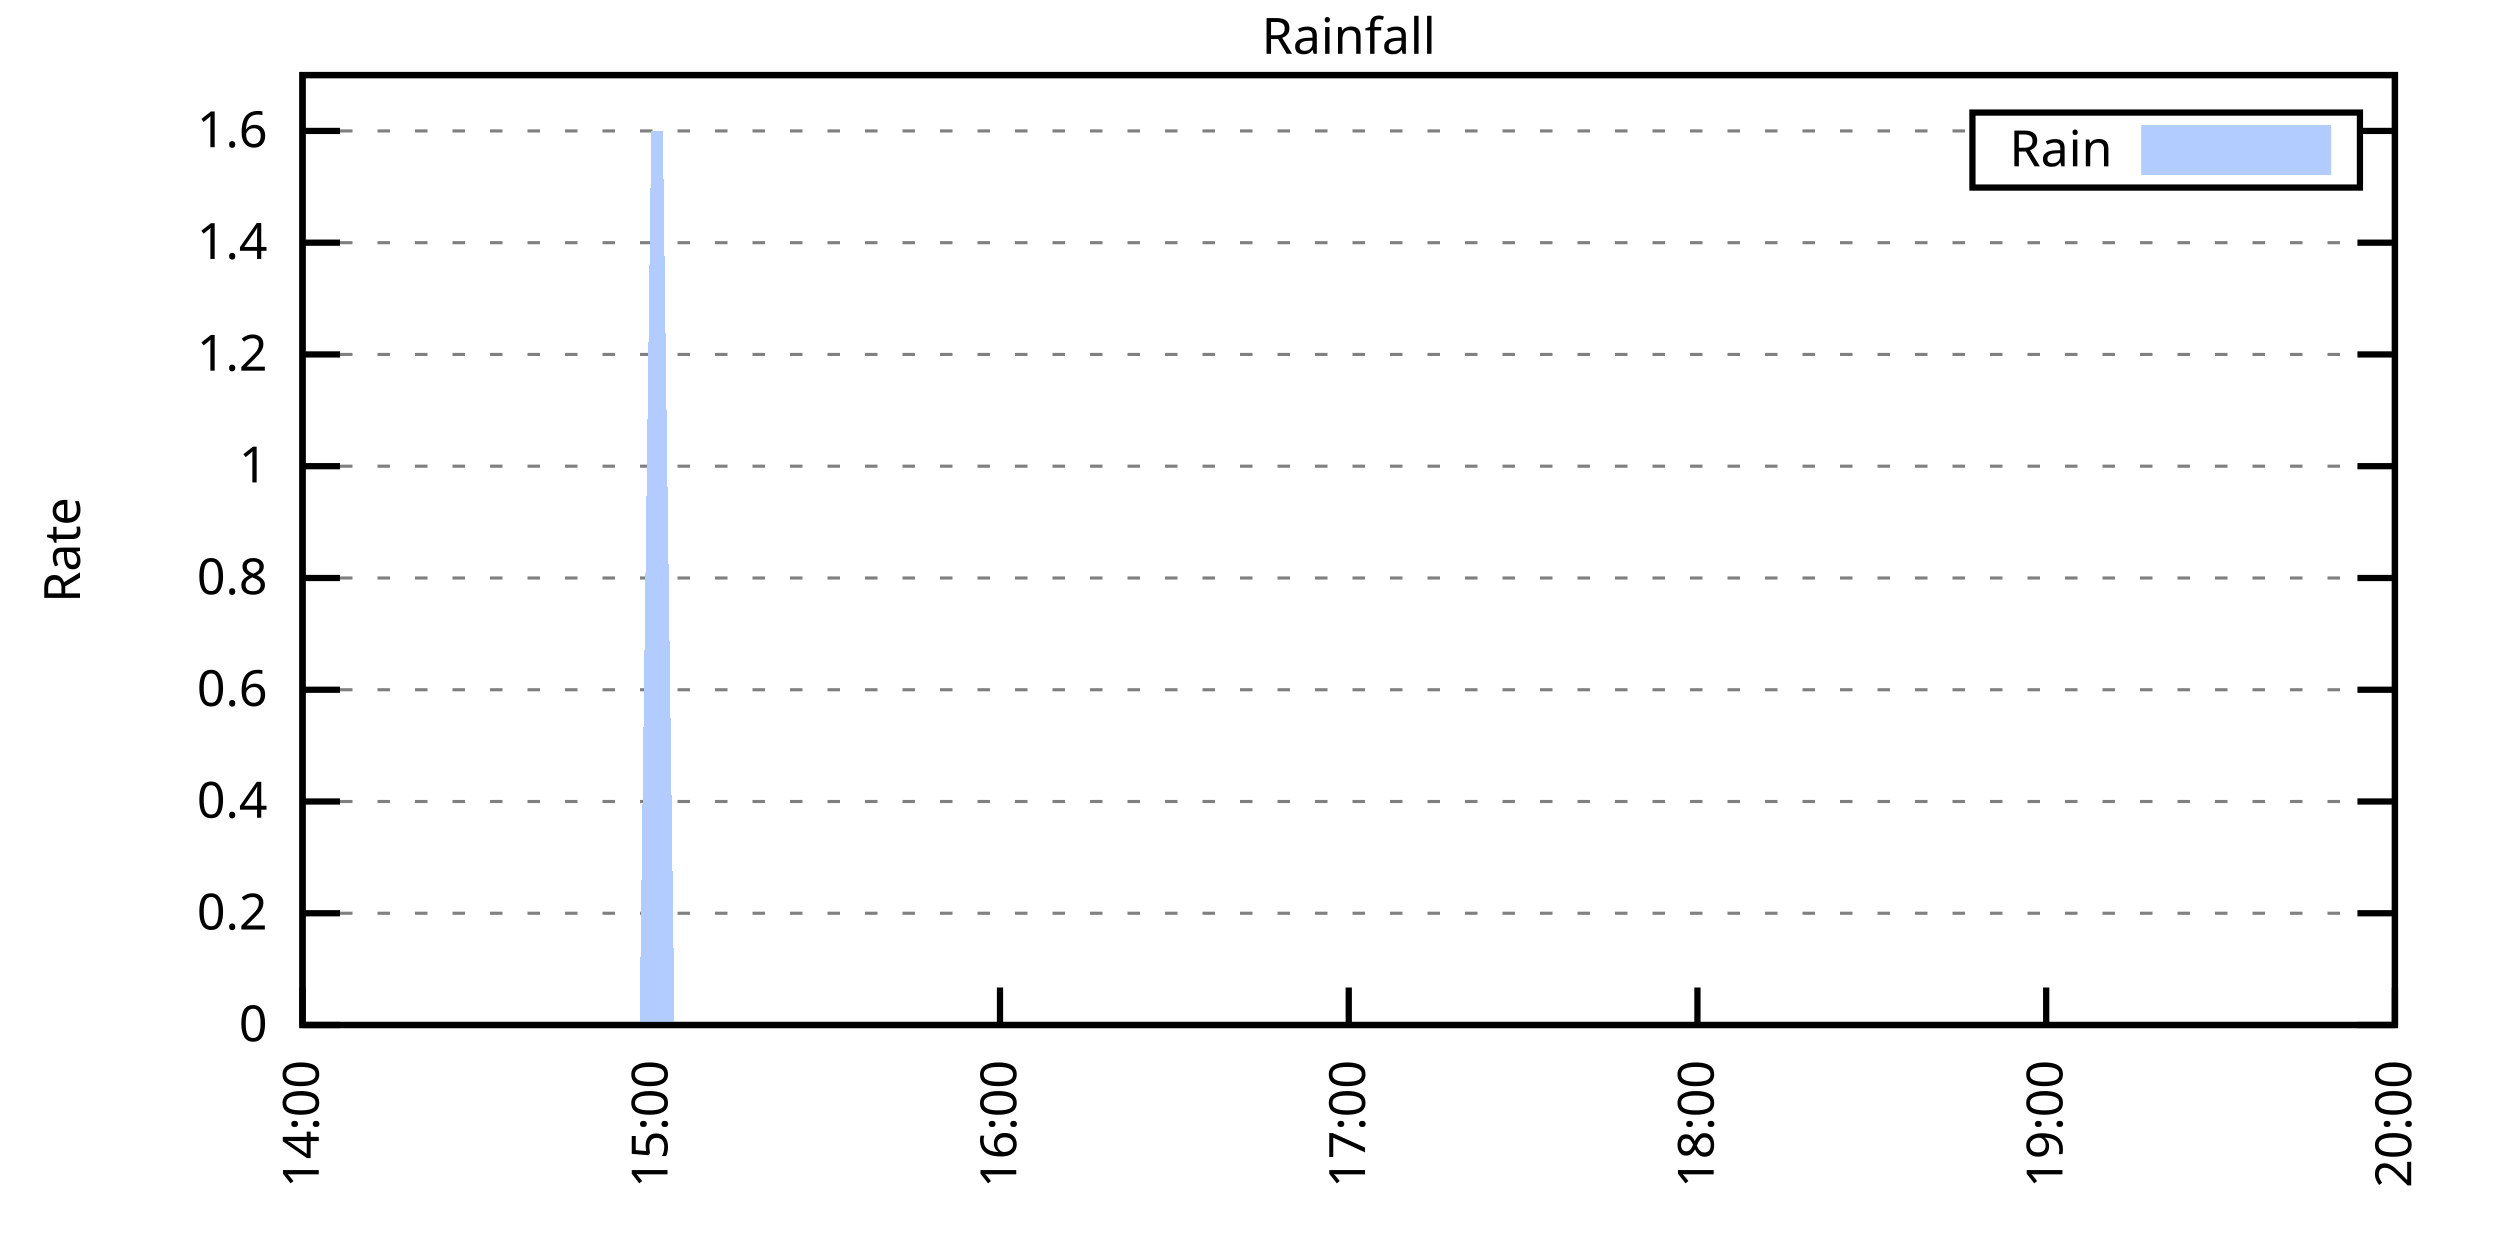
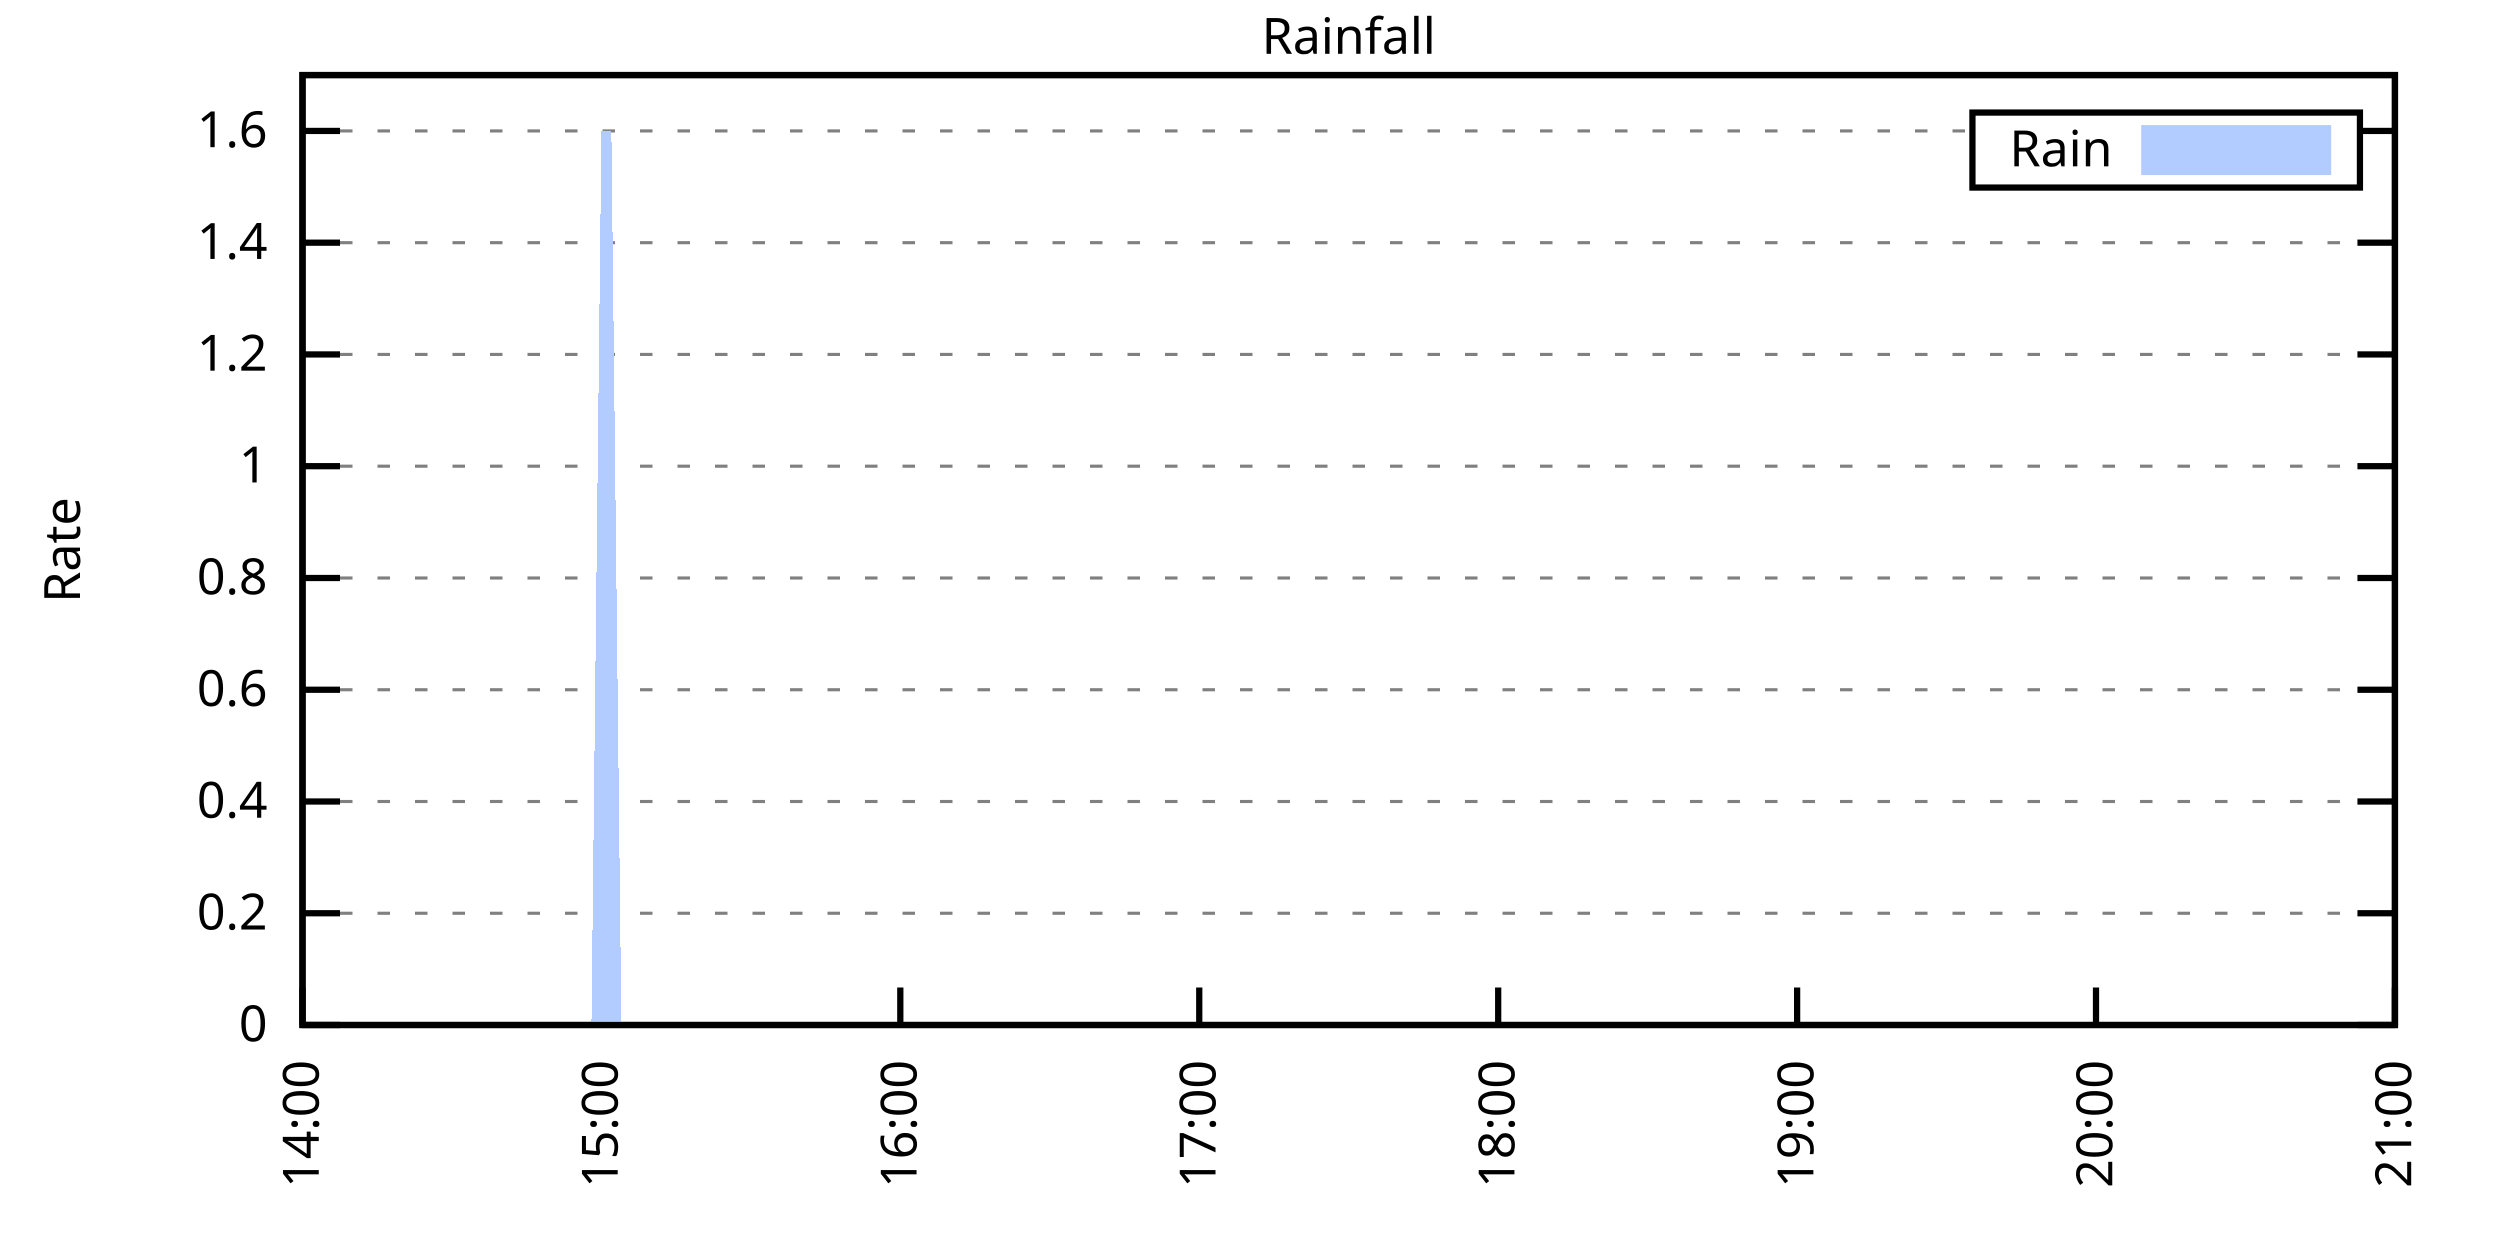
<svg xmlns="http://www.w3.org/2000/svg" xmlns:xlink="http://www.w3.org/1999/xlink" width="400" height="200" viewBox="0 0 400 200">
  <g id="gnuplot_canvas">
    <rect x="0" y="0" width="400" height="200" fill="none" />
    <defs>
      <circle id="gpDot" r="0.5" stroke-width="0.5" stroke="currentColor" />
      <path id="gpPt0" stroke-width="0.333" stroke="currentColor" d="M-1,0 h2 M0,-1 v2" />
      <path id="gpPt1" stroke-width="0.333" stroke="currentColor" d="M-1,-1 L1,1 M1,-1 L-1,1" />
      <path id="gpPt2" stroke-width="0.333" stroke="currentColor" d="M-1,0 L1,0 M0,-1 L0,1 M-1,-1 L1,1 M-1,1 L1,-1" />
      <rect id="gpPt3" stroke-width="0.333" stroke="currentColor" x="-1" y="-1" width="2" height="2" />
      <rect id="gpPt4" stroke-width="0.333" stroke="currentColor" fill="currentColor" x="-1" y="-1" width="2" height="2" />
      <circle id="gpPt5" stroke-width="0.333" stroke="currentColor" cx="0" cy="0" r="1" />
      <use xlink:href="#gpPt5" id="gpPt6" fill="currentColor" stroke="none" />
      <path id="gpPt7" stroke-width="0.333" stroke="currentColor" d="M0,-1.33 L-1.33,0.67 L1.33,0.67 z" />
      <use xlink:href="#gpPt7" id="gpPt8" fill="currentColor" stroke="none" />
      <use xlink:href="#gpPt7" id="gpPt9" stroke="currentColor" transform="rotate(180)" />
      <use xlink:href="#gpPt9" id="gpPt10" fill="currentColor" stroke="none" />
      <use xlink:href="#gpPt3" id="gpPt11" stroke="currentColor" transform="rotate(45)" />
      <use xlink:href="#gpPt11" id="gpPt12" fill="currentColor" stroke="none" />
      <path id="gpPt13" stroke-width="0.333" stroke="currentColor" d="M0,1.330 L1.265,0.411 L0.782,-1.067 L-0.782,-1.076 L-1.265,0.411 z" />
      <use xlink:href="#gpPt13" id="gpPt14" fill="currentColor" stroke="none" />
      <filter id="textbox" filterUnits="objectBoundingBox" x="0" y="0" height="1" width="1">
        <feFlood flood-color="white" flood-opacity="1" result="bgnd" />
        <feComposite in="SourceGraphic" in2="bgnd" operator="atop" />
      </filter>
      <filter id="greybox" filterUnits="objectBoundingBox" x="0" y="0" height="1" width="1">
        <feFlood flood-color="lightgrey" flood-opacity="1" result="grey" />
        <feComposite in="SourceGraphic" in2="grey" operator="atop" />
      </filter>
    </defs>
    <g fill="none" color="white" stroke="currentColor" stroke-width="1.00" stroke-linecap="butt" stroke-linejoin="miter">
</g>
    <g fill="none" color="black" stroke="currentColor" stroke-width="1.00" stroke-linecap="butt" stroke-linejoin="miter">
      <g stroke="none" shape-rendering="crispEdges">
        <polygon fill="rgb(255, 255, 255)" points="48.40,164.00 383.18,164.00 383.18,12.02 48.40,12.02 " />
      </g>
    </g>
    <g fill="none" color="black" stroke="currentColor" stroke-width="1.00" stroke-linecap="butt" stroke-linejoin="miter">
</g>
    <g fill="none" color="black" stroke="black" stroke-width="0.50" stroke-linecap="butt" stroke-linejoin="miter">
</g>
    <g fill="none" color="gray" stroke="currentColor" stroke-width="0.50" stroke-linecap="butt" stroke-linejoin="miter">
      <path stroke="gray" stroke-dasharray="2,4" class="gridline" d="M48.40,164.00 L383.19,164.00  " />
    </g>
    <g fill="none" color="gray" stroke="gray" stroke-width="1.00" stroke-linecap="butt" stroke-linejoin="miter">
</g>
    <g fill="none" color="black" stroke="currentColor" stroke-width="1.00" stroke-linecap="butt" stroke-linejoin="miter">
      <path stroke="black" d="M48.40,164.00 L54.40,164.00 M383.19,164.00 L377.19,164.00  " />
      <g transform="translate(42.80,166.60)" stroke="none" fill="black" font-family="Sans" font-size="8.00" text-anchor="end">
        <text>
          <tspan font-family="Sans"> 0</tspan>
        </text>
      </g>
    </g>
    <g fill="none" color="black" stroke="currentColor" stroke-width="1.00" stroke-linecap="butt" stroke-linejoin="miter">
</g>
    <g fill="none" color="black" stroke="black" stroke-width="0.50" stroke-linecap="butt" stroke-linejoin="miter">
</g>
    <g fill="none" color="gray" stroke="currentColor" stroke-width="0.50" stroke-linecap="butt" stroke-linejoin="miter">
      <path stroke="gray" stroke-dasharray="2,4" class="gridline" d="M48.40,146.12 L383.19,146.12  " />
    </g>
    <g fill="none" color="gray" stroke="gray" stroke-width="1.00" stroke-linecap="butt" stroke-linejoin="miter">
</g>
    <g fill="none" color="black" stroke="currentColor" stroke-width="1.00" stroke-linecap="butt" stroke-linejoin="miter">
      <path stroke="black" d="M48.40,146.12 L54.40,146.12 M383.19,146.12 L377.19,146.12  " />
      <g transform="translate(42.80,148.72)" stroke="none" fill="black" font-family="Sans" font-size="8.00" text-anchor="end">
        <text>
          <tspan font-family="Sans"> 0.2</tspan>
        </text>
      </g>
    </g>
    <g fill="none" color="black" stroke="currentColor" stroke-width="1.00" stroke-linecap="butt" stroke-linejoin="miter">
</g>
    <g fill="none" color="black" stroke="black" stroke-width="0.50" stroke-linecap="butt" stroke-linejoin="miter">
</g>
    <g fill="none" color="gray" stroke="currentColor" stroke-width="0.50" stroke-linecap="butt" stroke-linejoin="miter">
      <path stroke="gray" stroke-dasharray="2,4" class="gridline" d="M48.40,128.24 L383.19,128.24  " />
    </g>
    <g fill="none" color="gray" stroke="gray" stroke-width="1.00" stroke-linecap="butt" stroke-linejoin="miter">
</g>
    <g fill="none" color="black" stroke="currentColor" stroke-width="1.00" stroke-linecap="butt" stroke-linejoin="miter">
      <path stroke="black" d="M48.40,128.24 L54.40,128.24 M383.19,128.24 L377.19,128.24  " />
      <g transform="translate(42.80,130.84)" stroke="none" fill="black" font-family="Sans" font-size="8.00" text-anchor="end">
        <text>
          <tspan font-family="Sans"> 0.4</tspan>
        </text>
      </g>
    </g>
    <g fill="none" color="black" stroke="currentColor" stroke-width="1.00" stroke-linecap="butt" stroke-linejoin="miter">
</g>
    <g fill="none" color="black" stroke="black" stroke-width="0.50" stroke-linecap="butt" stroke-linejoin="miter">
</g>
    <g fill="none" color="gray" stroke="currentColor" stroke-width="0.50" stroke-linecap="butt" stroke-linejoin="miter">
      <path stroke="gray" stroke-dasharray="2,4" class="gridline" d="M48.40,110.36 L383.19,110.36  " />
    </g>
    <g fill="none" color="gray" stroke="gray" stroke-width="1.00" stroke-linecap="butt" stroke-linejoin="miter">
</g>
    <g fill="none" color="black" stroke="currentColor" stroke-width="1.00" stroke-linecap="butt" stroke-linejoin="miter">
      <path stroke="black" d="M48.40,110.36 L54.40,110.36 M383.19,110.36 L377.19,110.36  " />
      <g transform="translate(42.80,112.96)" stroke="none" fill="black" font-family="Sans" font-size="8.00" text-anchor="end">
        <text>
          <tspan font-family="Sans"> 0.6</tspan>
        </text>
      </g>
    </g>
    <g fill="none" color="black" stroke="currentColor" stroke-width="1.00" stroke-linecap="butt" stroke-linejoin="miter">
</g>
    <g fill="none" color="black" stroke="black" stroke-width="0.50" stroke-linecap="butt" stroke-linejoin="miter">
</g>
    <g fill="none" color="gray" stroke="currentColor" stroke-width="0.50" stroke-linecap="butt" stroke-linejoin="miter">
      <path stroke="gray" stroke-dasharray="2,4" class="gridline" d="M48.40,92.48 L383.19,92.48  " />
    </g>
    <g fill="none" color="gray" stroke="gray" stroke-width="1.00" stroke-linecap="butt" stroke-linejoin="miter">
</g>
    <g fill="none" color="black" stroke="currentColor" stroke-width="1.00" stroke-linecap="butt" stroke-linejoin="miter">
      <path stroke="black" d="M48.40,92.48 L54.40,92.48 M383.19,92.48 L377.19,92.48  " />
      <g transform="translate(42.80,95.08)" stroke="none" fill="black" font-family="Sans" font-size="8.00" text-anchor="end">
        <text>
          <tspan font-family="Sans"> 0.8</tspan>
        </text>
      </g>
    </g>
    <g fill="none" color="black" stroke="currentColor" stroke-width="1.00" stroke-linecap="butt" stroke-linejoin="miter">
</g>
    <g fill="none" color="black" stroke="black" stroke-width="0.50" stroke-linecap="butt" stroke-linejoin="miter">
</g>
    <g fill="none" color="gray" stroke="currentColor" stroke-width="0.50" stroke-linecap="butt" stroke-linejoin="miter">
      <path stroke="gray" stroke-dasharray="2,4" class="gridline" d="M48.40,74.59 L383.19,74.59  " />
    </g>
    <g fill="none" color="gray" stroke="gray" stroke-width="1.00" stroke-linecap="butt" stroke-linejoin="miter">
</g>
    <g fill="none" color="black" stroke="currentColor" stroke-width="1.00" stroke-linecap="butt" stroke-linejoin="miter">
      <path stroke="black" d="M48.40,74.59 L54.40,74.59 M383.19,74.59 L377.19,74.59  " />
      <g transform="translate(42.80,77.19)" stroke="none" fill="black" font-family="Sans" font-size="8.00" text-anchor="end">
        <text>
          <tspan font-family="Sans"> 1</tspan>
        </text>
      </g>
    </g>
    <g fill="none" color="black" stroke="currentColor" stroke-width="1.00" stroke-linecap="butt" stroke-linejoin="miter">
</g>
    <g fill="none" color="black" stroke="black" stroke-width="0.50" stroke-linecap="butt" stroke-linejoin="miter">
</g>
    <g fill="none" color="gray" stroke="currentColor" stroke-width="0.50" stroke-linecap="butt" stroke-linejoin="miter">
      <path stroke="gray" stroke-dasharray="2,4" class="gridline" d="M48.40,56.71 L383.19,56.71  " />
    </g>
    <g fill="none" color="gray" stroke="gray" stroke-width="1.00" stroke-linecap="butt" stroke-linejoin="miter">
</g>
    <g fill="none" color="black" stroke="currentColor" stroke-width="1.00" stroke-linecap="butt" stroke-linejoin="miter">
      <path stroke="black" d="M48.40,56.71 L54.40,56.71 M383.19,56.71 L377.19,56.71  " />
      <g transform="translate(42.80,59.31)" stroke="none" fill="black" font-family="Sans" font-size="8.00" text-anchor="end">
        <text>
          <tspan font-family="Sans"> 1.2</tspan>
        </text>
      </g>
    </g>
    <g fill="none" color="black" stroke="currentColor" stroke-width="1.00" stroke-linecap="butt" stroke-linejoin="miter">
</g>
    <g fill="none" color="black" stroke="black" stroke-width="0.50" stroke-linecap="butt" stroke-linejoin="miter">
</g>
    <g fill="none" color="gray" stroke="currentColor" stroke-width="0.50" stroke-linecap="butt" stroke-linejoin="miter">
      <path stroke="gray" stroke-dasharray="2,4" class="gridline" d="M48.40,38.83 L383.19,38.83  " />
    </g>
    <g fill="none" color="gray" stroke="gray" stroke-width="1.00" stroke-linecap="butt" stroke-linejoin="miter">
</g>
    <g fill="none" color="black" stroke="currentColor" stroke-width="1.00" stroke-linecap="butt" stroke-linejoin="miter">
      <path stroke="black" d="M48.40,38.83 L54.40,38.83 M383.19,38.83 L377.19,38.83  " />
      <g transform="translate(42.80,41.43)" stroke="none" fill="black" font-family="Sans" font-size="8.00" text-anchor="end">
        <text>
          <tspan font-family="Sans"> 1.4</tspan>
        </text>
      </g>
    </g>
    <g fill="none" color="black" stroke="currentColor" stroke-width="1.00" stroke-linecap="butt" stroke-linejoin="miter">
</g>
    <g fill="none" color="black" stroke="black" stroke-width="0.50" stroke-linecap="butt" stroke-linejoin="miter">
</g>
    <g fill="none" color="gray" stroke="currentColor" stroke-width="0.50" stroke-linecap="butt" stroke-linejoin="miter">
      <path stroke="gray" stroke-dasharray="2,4" class="gridline" d="M48.40,20.95 L315.59,20.95 M377.59,20.95 L383.19,20.95  " />
    </g>
    <g fill="none" color="gray" stroke="gray" stroke-width="1.00" stroke-linecap="butt" stroke-linejoin="miter">
</g>
    <g fill="none" color="black" stroke="currentColor" stroke-width="1.00" stroke-linecap="butt" stroke-linejoin="miter">
      <path stroke="black" d="M48.40,20.95 L54.40,20.95 M383.19,20.95 L377.19,20.95  " />
      <g transform="translate(42.80,23.55)" stroke="none" fill="black" font-family="Sans" font-size="8.00" text-anchor="end">
        <text>
          <tspan font-family="Sans"> 1.6</tspan>
        </text>
      </g>
    </g>
    <g fill="none" color="black" stroke="currentColor" stroke-width="1.00" stroke-linecap="butt" stroke-linejoin="miter">
      <path stroke="black" d="M48.40,164.00 L48.40,158.00  " />
      <g transform="translate(51.00,169.60) rotate(270.00)" stroke="none" fill="black" font-family="Sans" font-size="8.00" text-anchor="end">
        <text>
          <tspan font-family="Sans">14:00</tspan>
        </text>
      </g>
    </g>
    <g fill="none" color="black" stroke="currentColor" stroke-width="1.00" stroke-linecap="butt" stroke-linejoin="miter">
-       <path stroke="black" d="M104.20,164.00 L104.20,158.00  " />
-       <g transform="translate(106.80,169.60) rotate(270.00)" stroke="none" fill="black" font-family="Sans" font-size="8.00" text-anchor="end">
+       <path stroke="black" d="M96.23,164.00 L96.23,158.00  " />
+       <g transform="translate(98.83,169.60) rotate(270.00)" stroke="none" fill="black" font-family="Sans" font-size="8.00" text-anchor="end">
        <text>
          <tspan font-family="Sans">15:00</tspan>
        </text>
      </g>
    </g>
    <g fill="none" color="black" stroke="currentColor" stroke-width="1.00" stroke-linecap="butt" stroke-linejoin="miter">
-       <path stroke="black" d="M160.00,164.00 L160.00,158.00  " />
-       <g transform="translate(162.60,169.60) rotate(270.00)" stroke="none" fill="black" font-family="Sans" font-size="8.00" text-anchor="end">
+       <path stroke="black" d="M144.05,164.00 L144.05,158.00  " />
+       <g transform="translate(146.65,169.60) rotate(270.00)" stroke="none" fill="black" font-family="Sans" font-size="8.00" text-anchor="end">
        <text>
          <tspan font-family="Sans">16:00</tspan>
        </text>
      </g>
    </g>
    <g fill="none" color="black" stroke="currentColor" stroke-width="1.00" stroke-linecap="butt" stroke-linejoin="miter">
-       <path stroke="black" d="M215.80,164.00 L215.80,158.00  " />
-       <g transform="translate(218.40,169.60) rotate(270.00)" stroke="none" fill="black" font-family="Sans" font-size="8.00" text-anchor="end">
+       <path stroke="black" d="M191.88,164.00 L191.88,158.00  " />
+       <g transform="translate(194.48,169.60) rotate(270.00)" stroke="none" fill="black" font-family="Sans" font-size="8.00" text-anchor="end">
        <text>
          <tspan font-family="Sans">17:00</tspan>
        </text>
      </g>
    </g>
    <g fill="none" color="black" stroke="currentColor" stroke-width="1.00" stroke-linecap="butt" stroke-linejoin="miter">
-       <path stroke="black" d="M271.59,164.00 L271.59,158.00  " />
-       <g transform="translate(274.19,169.60) rotate(270.00)" stroke="none" fill="black" font-family="Sans" font-size="8.00" text-anchor="end">
+       <path stroke="black" d="M239.71,164.00 L239.71,158.00  " />
+       <g transform="translate(242.31,169.60) rotate(270.00)" stroke="none" fill="black" font-family="Sans" font-size="8.00" text-anchor="end">
        <text>
          <tspan font-family="Sans">18:00</tspan>
        </text>
      </g>
    </g>
    <g fill="none" color="black" stroke="currentColor" stroke-width="1.00" stroke-linecap="butt" stroke-linejoin="miter">
-       <path stroke="black" d="M327.39,164.00 L327.39,158.00  " />
-       <g transform="translate(329.99,169.60) rotate(270.00)" stroke="none" fill="black" font-family="Sans" font-size="8.00" text-anchor="end">
+       <path stroke="black" d="M287.54,164.00 L287.54,158.00  " />
+       <g transform="translate(290.14,169.60) rotate(270.00)" stroke="none" fill="black" font-family="Sans" font-size="8.00" text-anchor="end">
        <text>
          <tspan font-family="Sans">19:00</tspan>
+         </text>
+       </g>
+     </g>
+     <g fill="none" color="black" stroke="currentColor" stroke-width="1.00" stroke-linecap="butt" stroke-linejoin="miter">
+       <path stroke="black" d="M335.36,164.00 L335.36,158.00  " />
+       <g transform="translate(337.96,169.60) rotate(270.00)" stroke="none" fill="black" font-family="Sans" font-size="8.00" text-anchor="end">
+         <text>
+           <tspan font-family="Sans">20:00</tspan>
        </text>
      </g>
    </g>
    <g fill="none" color="black" stroke="currentColor" stroke-width="1.00" stroke-linecap="butt" stroke-linejoin="miter">
      <path stroke="black" d="M383.19,164.00 L383.19,158.00  " />
      <g transform="translate(385.79,169.60) rotate(270.00)" stroke="none" fill="black" font-family="Sans" font-size="8.00" text-anchor="end">
        <text>
-           <tspan font-family="Sans">20:00</tspan>
+           <tspan font-family="Sans">21:00</tspan>
        </text>
      </g>
    </g>
    <g fill="none" color="black" stroke="currentColor" stroke-width="1.00" stroke-linecap="butt" stroke-linejoin="miter">
</g>
    <g fill="none" color="black" stroke="currentColor" stroke-width="1.00" stroke-linecap="butt" stroke-linejoin="miter">
      <path stroke="black" d="M48.40,12.01 L48.40,164.00 L383.19,164.00 L383.19,12.01 L48.40,12.01 Z  " />
    </g>
    <g fill="none" color="black" stroke="currentColor" stroke-width="1.00" stroke-linecap="butt" stroke-linejoin="miter">
</g>
    <g fill="none" color="black" stroke="currentColor" stroke-width="1.00" stroke-linecap="butt" stroke-linejoin="miter">
      <path stroke="black" d="M315.59,30.01 L315.59,18.01 L377.59,18.01 L377.59,30.01 L315.59,30.01 Z  " />
    </g>
    <g id="Rainfall_plot_1">
      <g fill="none" color="white" stroke="black" stroke-width="2.00" stroke-linecap="butt" stroke-linejoin="miter">
</g>
      <g fill="none" color="black" stroke="currentColor" stroke-width="2.00" stroke-linecap="butt" stroke-linejoin="miter">
        <g transform="translate(337.99,26.61)" stroke="none" fill="black" font-family="Sans" font-size="8.00" text-anchor="end">
          <text>
            <tspan font-family="Sans">Rain</tspan>
          </text>
        </g>
      </g>
      <g fill="none" color="black" stroke="currentColor" stroke-width="2.00" stroke-linecap="butt" stroke-linejoin="miter">
        <g stroke="none" shape-rendering="crispEdges">
          <polygon fill="rgb(178, 204, 255)" points="343.59,27.01 371.99,27.01 371.99,21.01 343.59,21.01 " />
        </g>
        <path stroke="rgb(178, 204, 255)" d="M343.59,27.01 L371.99,27.01 L371.99,21.01 L343.59,21.01 L343.59,27.01 Z  " />
      </g>
      <g fill="none" color="black" stroke="currentColor" stroke-width="2.00" stroke-linecap="butt" stroke-linejoin="miter">
        <g stroke="none" shape-rendering="crispEdges">
-           <polygon fill="rgb(178, 204, 255)" points="83.74,164.00 85.60,164.00 87.46,164.00 89.32,164.00 96.76,164.00 98.62,164.00 100.48,164.00 102.34,164.00 104.20,20.95 106.06,20.95 107.92,164.00 109.78,164.00 111.64,164.00 113.50,164.00 115.36,164.00 117.22,164.00 119.08,164.00 120.94,164.00 122.80,164.00 124.66,164.00 126.52,164.00 128.38,164.00 130.24,164.00 132.10,164.00 133.96,164.00 135.82,164.00 137.68,164.00 139.54,164.00 141.40,164.00 143.26,164.00 145.12,164.00 146.98,164.00 148.84,164.00 150.70,164.00 152.56,164.00 154.42,164.00 156.28,164.00 158.14,164.00 160.00,164.00 161.86,164.00 163.72,164.00 165.58,164.00 167.44,164.00 169.30,164.00 171.16,164.00 173.02,164.00 174.88,164.00 176.74,164.00 178.60,164.00 180.46,164.00 182.32,164.00 184.18,164.00 186.04,164.00 187.90,164.00 189.76,164.00 191.62,164.00 193.48,164.00 195.34,164.00 197.20,164.00 199.06,164.00 200.92,164.00 202.78,164.00 204.64,164.00 206.50,164.00 208.36,164.00 210.22,164.00 212.08,164.00 213.94,164.00 215.80,164.00 217.65,164.00 219.51,164.00 221.37,164.00 223.23,164.00 225.09,164.00 226.95,164.00 228.81,164.00 230.67,164.00 232.53,164.00 234.39,164.00 236.25,164.00 238.11,164.00 239.97,164.00 241.83,164.00 243.69,164.00 245.55,164.00 247.41,164.00 249.27,164.00 251.13,164.00 252.99,164.00 254.85,164.00 256.71,164.00 258.57,164.00 260.43,164.00 262.29,164.00 264.15,164.00 266.01,164.00 267.87,164.00 269.73,164.00 271.59,164.00 273.45,164.00 275.31,164.00 277.17,164.00 279.03,164.00 280.89,164.00 282.75,164.00 284.61,164.00 286.47,164.00 288.33,164.00 290.19,164.00 292.05,164.00 293.91,164.00 295.77,164.00 297.63,164.00 299.49,164.00 301.35,164.00 303.21,164.00 305.07,164.00 306.93,164.00 308.79,164.00 310.65,164.00 312.51,164.00 314.37,164.00 316.23,164.00 318.09,164.00 319.95,164.00 321.81,164.00 323.67,164.00 325.53,164.00 327.39,164.00 329.25,164.00 331.11,164.00 332.97,164.00 334.83,164.00 336.69,164.00 338.55,164.00 340.41,164.00 342.27,164.00 344.13,164.00 345.99,164.00 347.85,164.00 349.71,164.00 351.57,164.00 353.43,164.00 355.29,164.00 357.15,164.00 359.01,164.00 360.87,164.00 362.73,164.00 364.59,164.00 366.45,164.00 368.31,164.00 370.17,164.00 372.03,164.00 373.89,164.00 375.75,164.00 377.61,164.00 379.47,164.00 381.33,164.00 383.19,164.00 383.19,164.00 83.74,164.00 " />
+           <polygon fill="rgb(178, 204, 255)" points="78.69,164.00 80.28,164.00 81.88,164.00 83.47,164.00 89.85,164.00 91.44,164.00 93.04,164.00 94.63,164.00 96.23,20.95 97.82,20.95 99.42,164.00 101.01,164.00 102.60,164.00 104.20,164.00 105.79,164.00 107.39,164.00 108.98,164.00 110.58,164.00 112.17,164.00 113.76,164.00 115.36,164.00 116.95,164.00 118.55,164.00 120.14,164.00 121.73,164.00 123.33,164.00 124.92,164.00 126.52,164.00 128.11,164.00 129.71,164.00 131.30,164.00 132.89,164.00 134.49,164.00 136.08,164.00 137.68,164.00 139.27,164.00 140.87,164.00 142.46,164.00 144.05,164.00 145.65,164.00 147.24,164.00 148.84,164.00 150.43,164.00 152.03,164.00 153.62,164.00 155.21,164.00 156.81,164.00 158.40,164.00 160.00,164.00 161.59,164.00 163.19,164.00 164.78,164.00 166.37,164.00 167.97,164.00 169.56,164.00 171.16,164.00 172.75,164.00 174.34,164.00 175.94,164.00 177.53,164.00 179.13,164.00 180.72,164.00 182.32,164.00 183.91,164.00 185.50,164.00 187.10,164.00 188.69,164.00 190.29,164.00 191.88,164.00 193.48,164.00 195.07,164.00 196.66,164.00 198.26,164.00 199.85,164.00 201.45,164.00 203.04,164.00 204.64,164.00 206.23,164.00 207.82,164.00 209.42,164.00 211.01,164.00 212.61,164.00 214.20,164.00 215.80,164.00 217.39,164.00 218.98,164.00 220.58,164.00 222.17,164.00 223.77,164.00 225.36,164.00 226.95,164.00 228.55,164.00 230.14,164.00 231.74,164.00 233.33,164.00 234.93,164.00 236.52,164.00 238.11,164.00 239.71,164.00 241.30,164.00 242.90,164.00 244.49,164.00 246.09,164.00 247.68,164.00 249.27,164.00 250.87,164.00 252.46,164.00 254.06,164.00 255.65,164.00 257.25,164.00 258.84,164.00 260.43,164.00 262.03,164.00 263.62,164.00 265.22,164.00 266.81,164.00 268.40,164.00 270.00,164.00 271.59,164.00 273.19,164.00 274.78,164.00 276.38,164.00 277.97,164.00 279.56,164.00 281.16,164.00 282.75,164.00 284.35,164.00 285.94,164.00 287.54,164.00 289.13,164.00 290.72,164.00 292.32,164.00 293.91,164.00 295.51,164.00 297.10,164.00 298.70,164.00 300.29,164.00 301.88,164.00 303.48,164.00 305.07,164.00 306.67,164.00 308.26,164.00 309.86,164.00 311.45,164.00 313.04,164.00 314.64,164.00 316.23,164.00 317.83,164.00 319.42,164.00 321.01,164.00 322.61,164.00 324.20,164.00 325.80,164.00 327.39,164.00 328.99,164.00 330.58,164.00 332.17,164.00 333.77,164.00 335.36,164.00 336.96,164.00 338.55,164.00 340.15,164.00 341.74,164.00 343.33,164.00 344.93,164.00 346.52,164.00 346.52,164.00 78.69,164.00 " />
        </g>
      </g>
    </g>
    <g fill="none" color="black" stroke="currentColor" stroke-width="2.00" stroke-linecap="butt" stroke-linejoin="miter">
</g>
    <g fill="none" color="black" stroke="black" stroke-width="1.00" stroke-linecap="butt" stroke-linejoin="miter">
</g>
    <g fill="none" color="black" stroke="currentColor" stroke-width="1.00" stroke-linecap="butt" stroke-linejoin="miter">
      <path stroke="black" d="M48.40,12.01 L48.40,164.00 L383.19,164.00 L383.19,12.01 L48.40,12.01 Z  " />
      <g transform="translate(12.80,88.01) rotate(270.00)" stroke="none" fill="black" font-family="Sans" font-size="8.00" text-anchor="middle">
        <text>
          <tspan font-family="Sans">Rate</tspan>
        </text>
      </g>
    </g>
    <g fill="none" color="black" stroke="currentColor" stroke-width="1.00" stroke-linecap="butt" stroke-linejoin="miter">
</g>
    <g fill="none" color="black" stroke="currentColor" stroke-width="1.00" stroke-linecap="butt" stroke-linejoin="miter">
      <g transform="translate(215.79,8.61)" stroke="none" fill="black" font-family="Sans" font-size="8.00" text-anchor="middle">
        <text>
          <tspan font-family="Sans">Rainfall</tspan>
        </text>
      </g>
    </g>
    <g fill="none" color="black" stroke="currentColor" stroke-width="1.00" stroke-linecap="butt" stroke-linejoin="miter">
</g>
  </g>
</svg>
